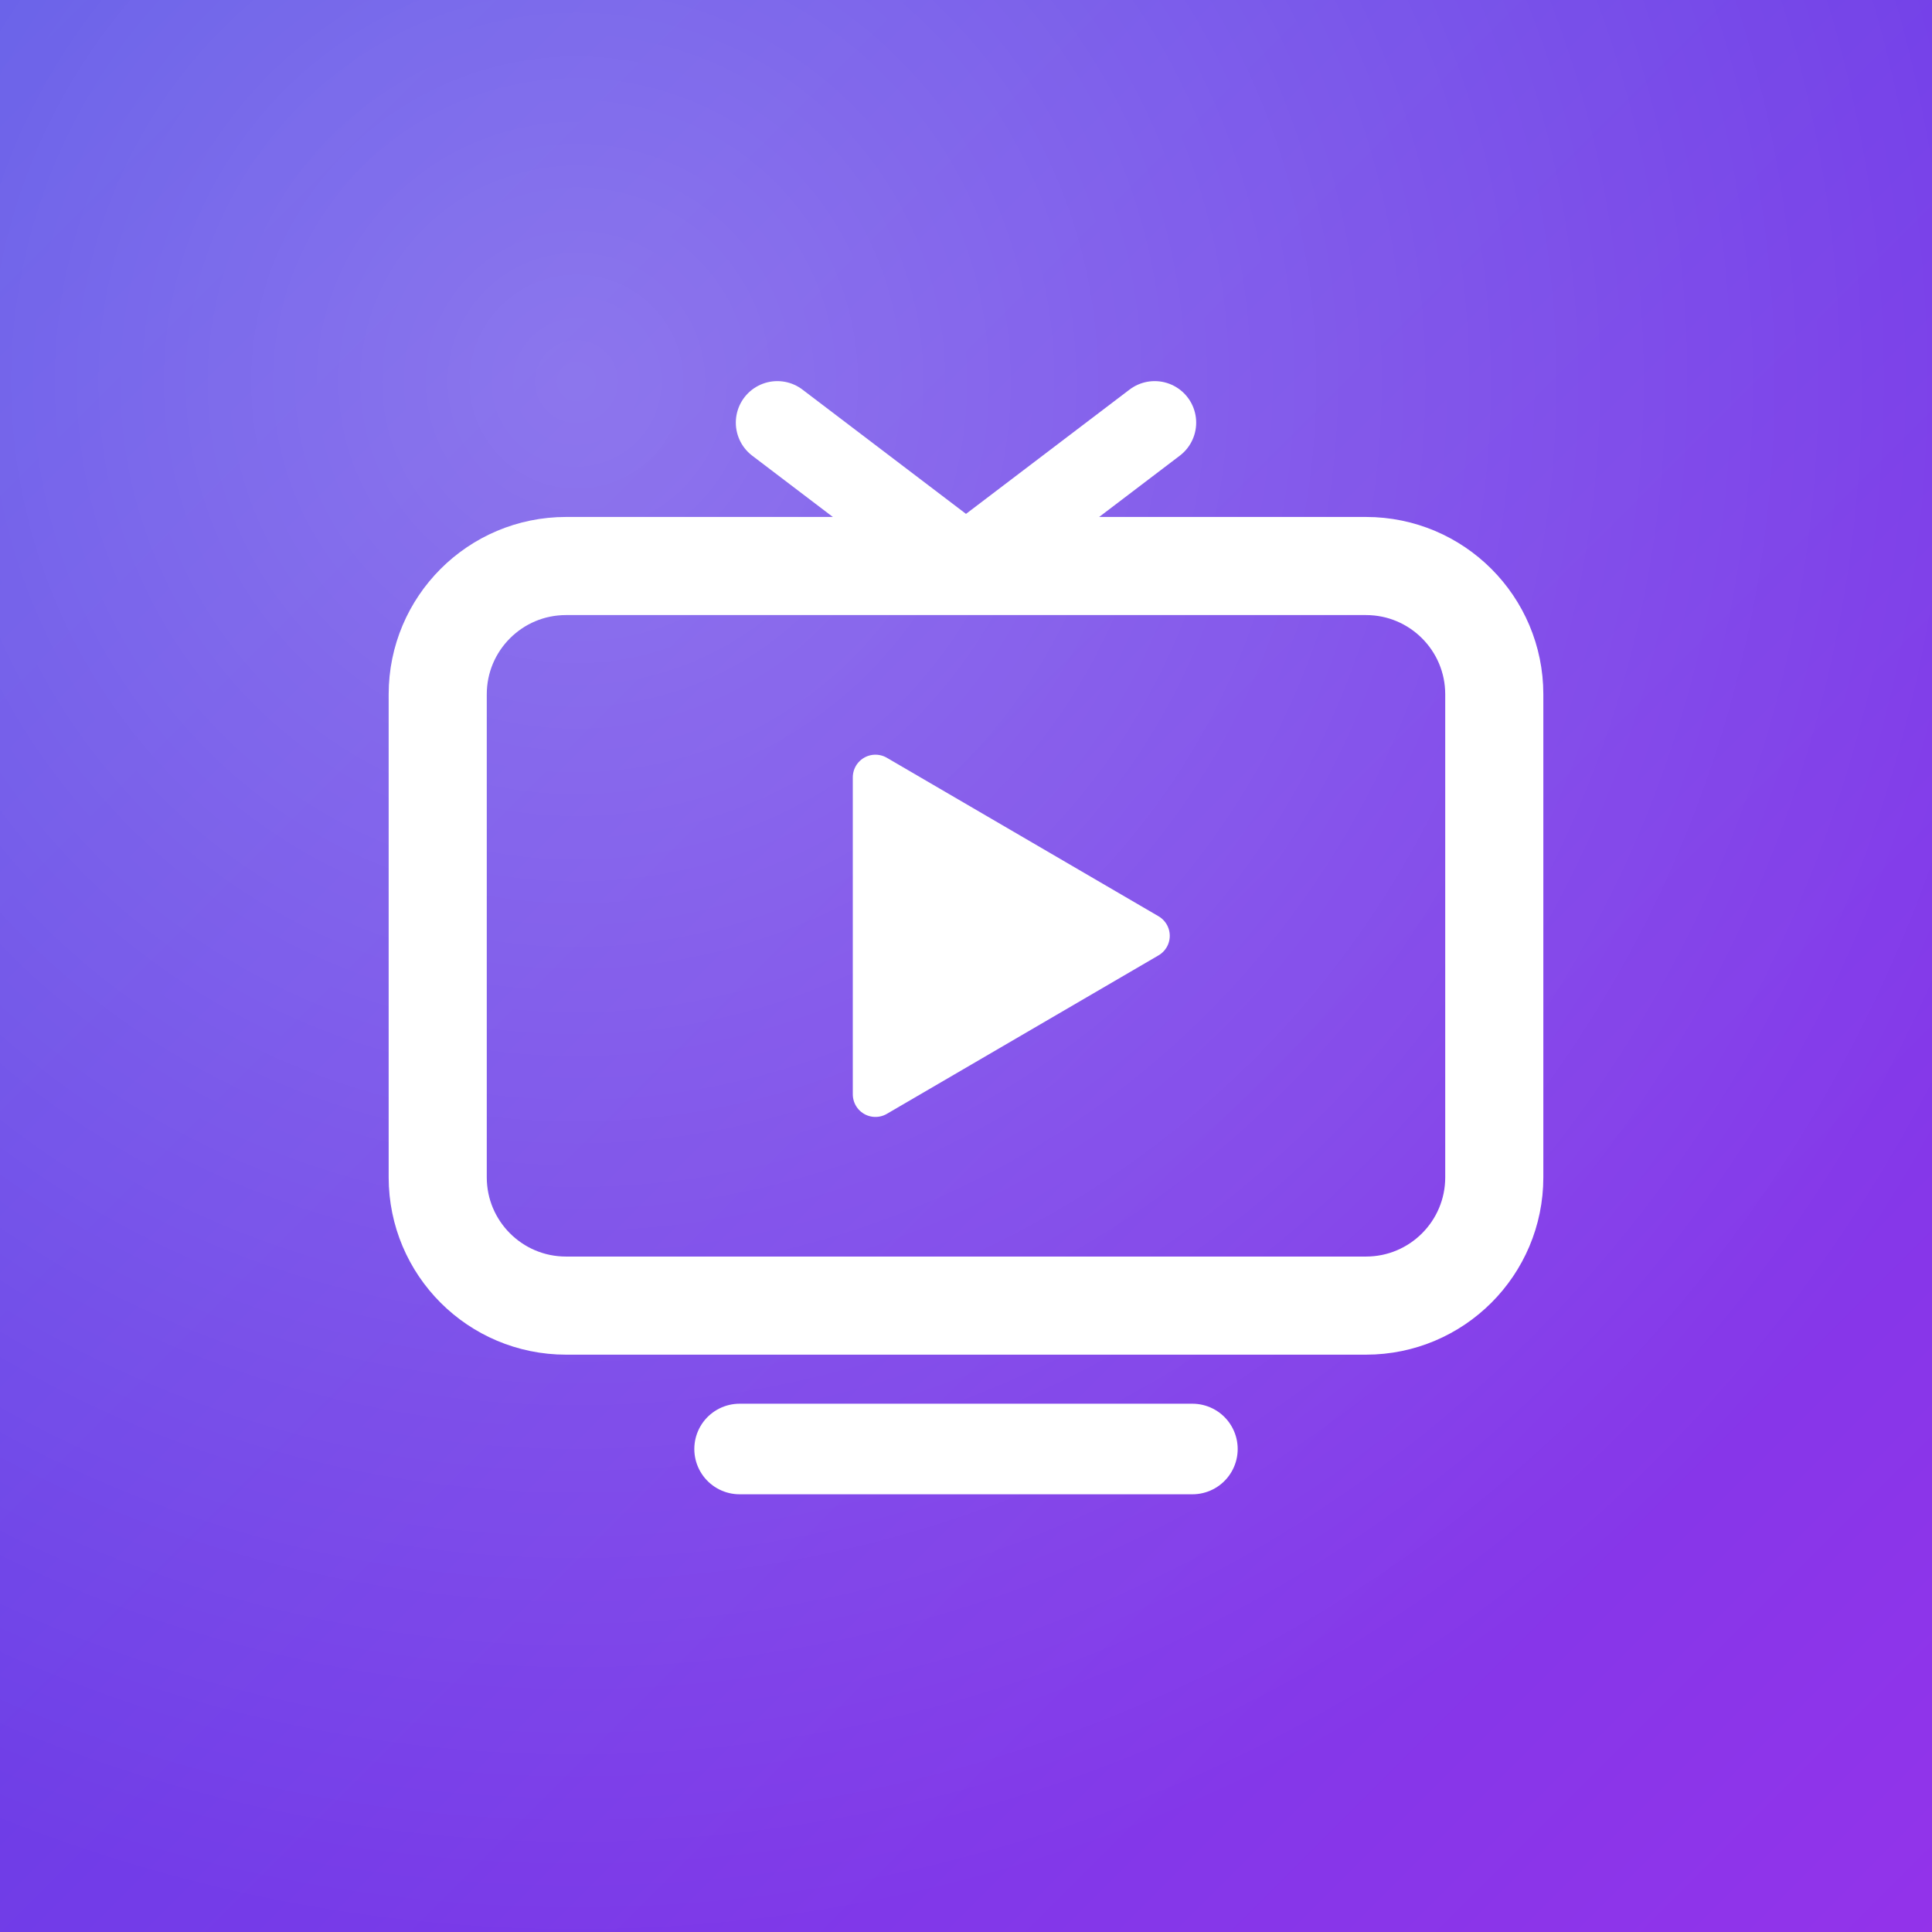
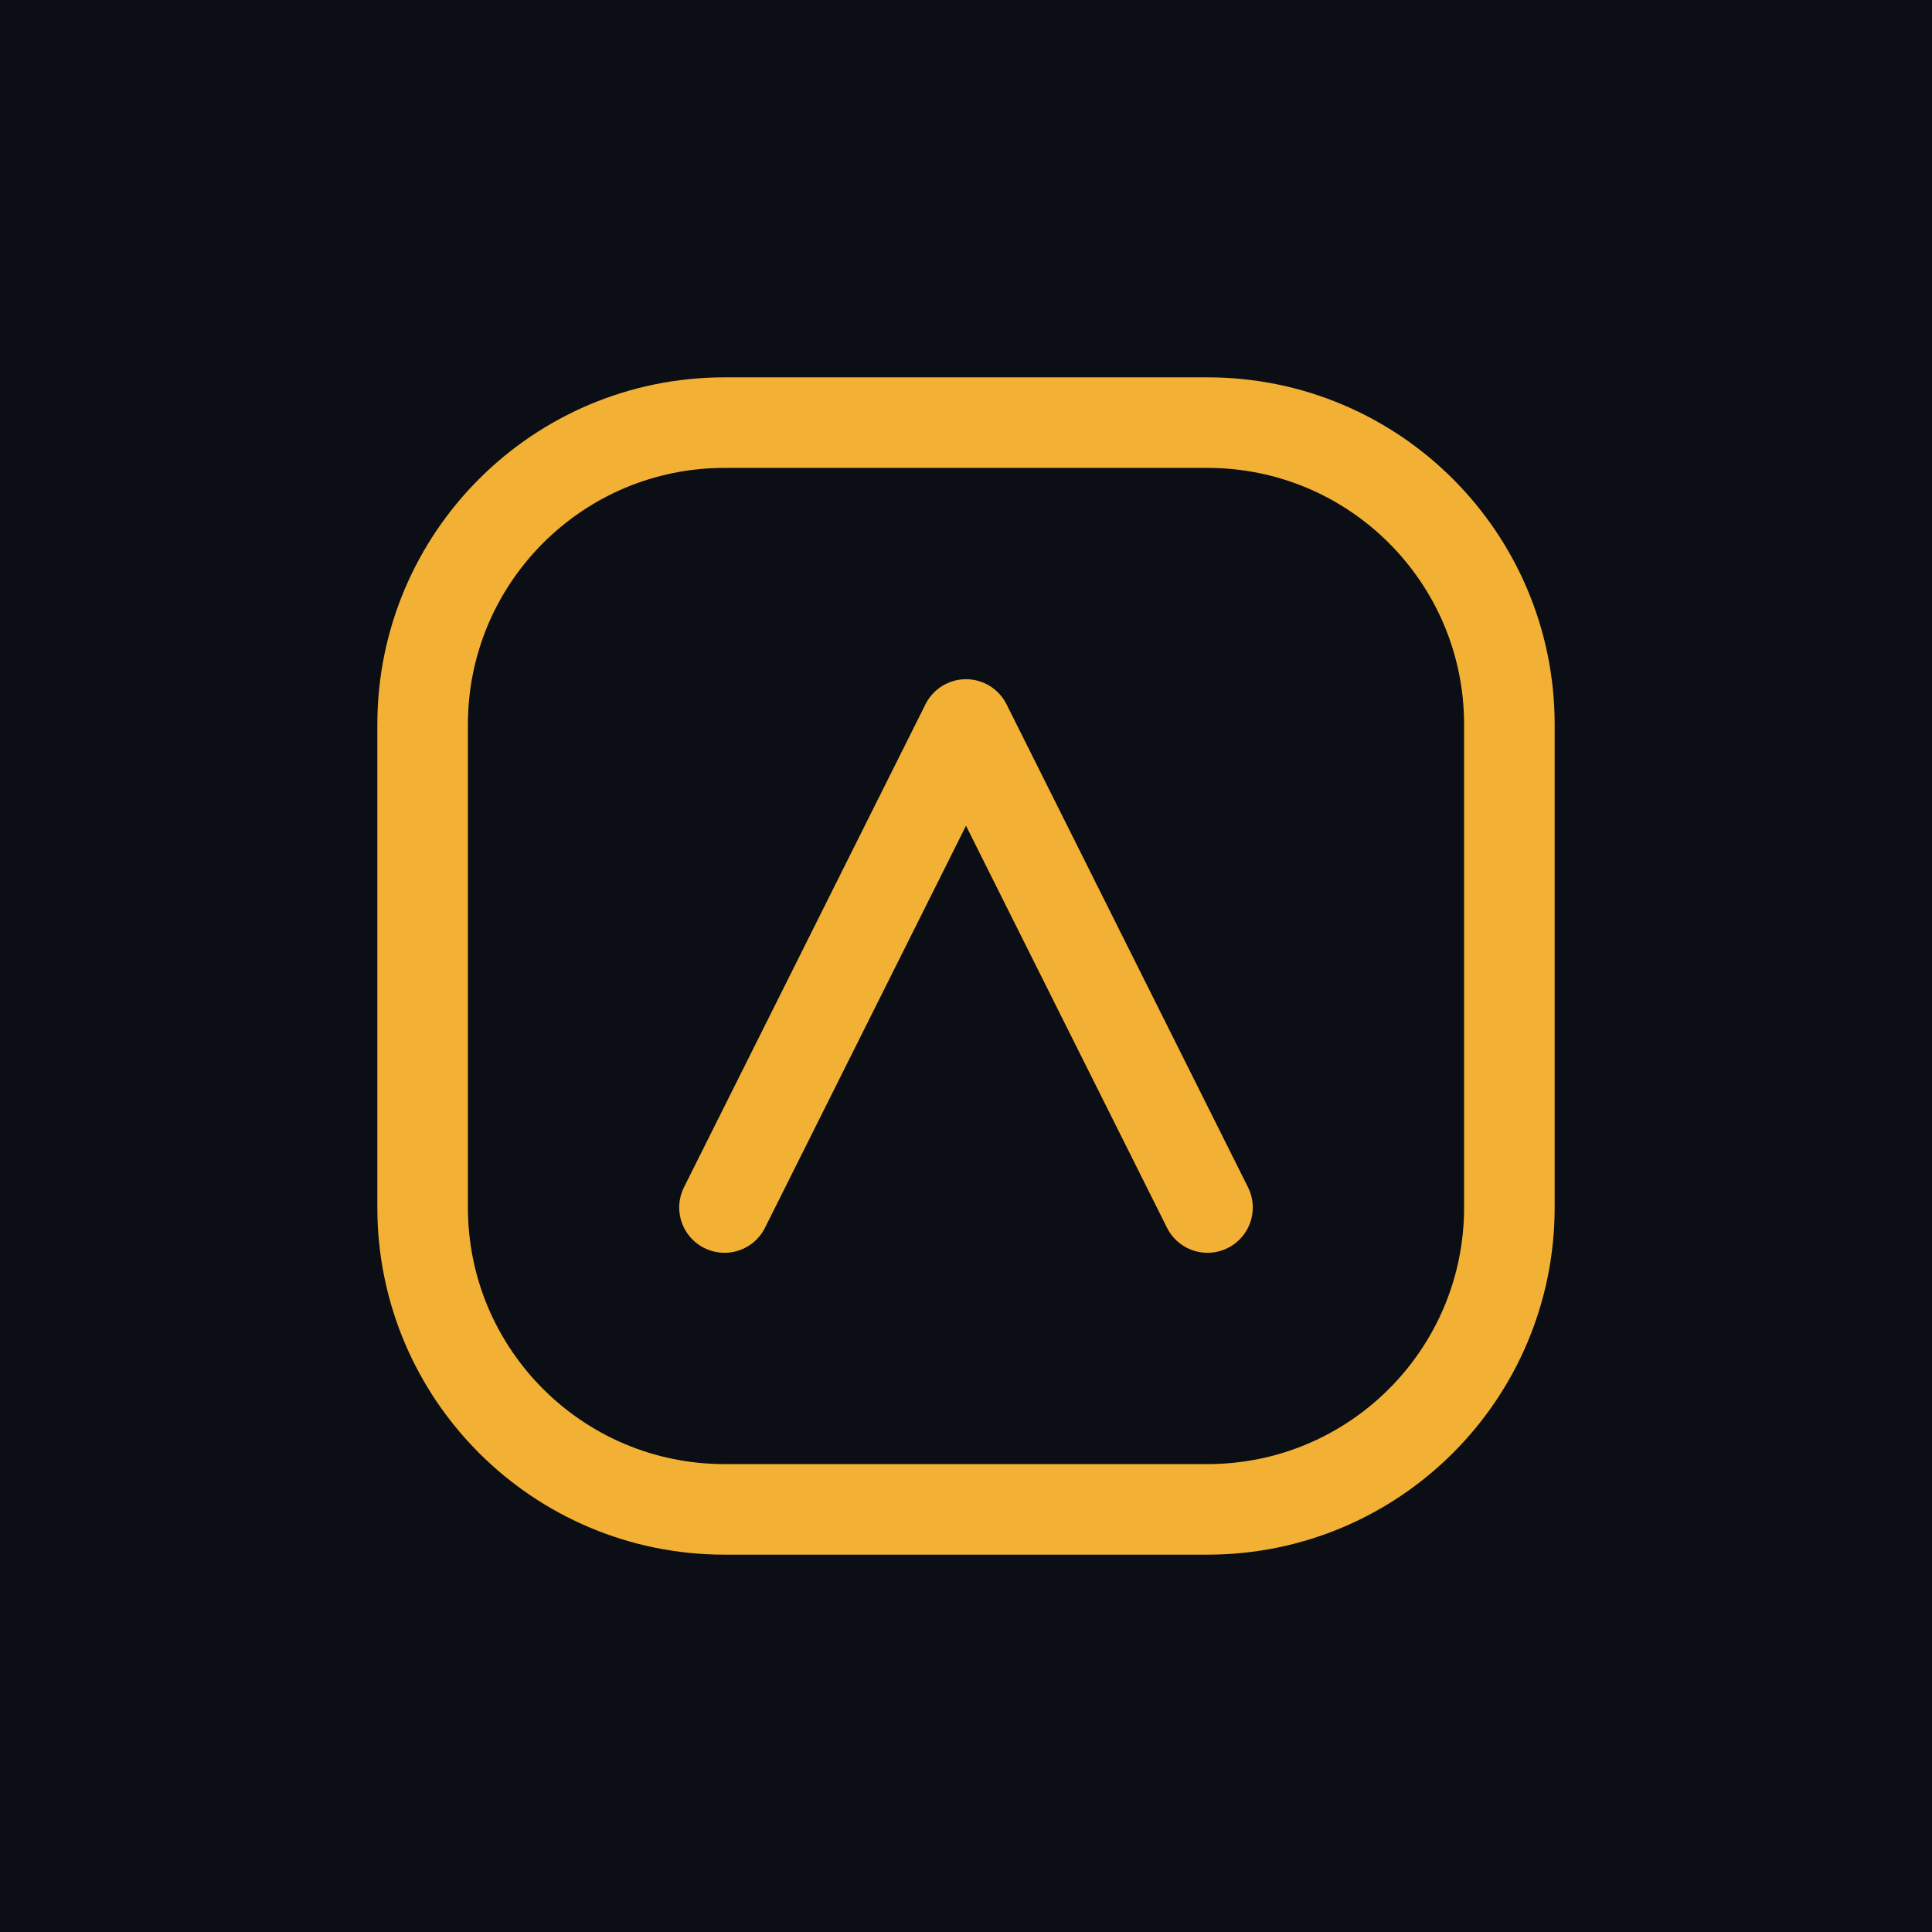
<svg xmlns="http://www.w3.org/2000/svg" width="512" height="512" viewBox="0 0 512 512">
-   <defs>
-     <linearGradient id="bg" x1="0" y1="0" x2="1" y2="1">
-       <stop offset="0" stop-color="#4f46e5" />
-       <stop offset="1" stop-color="#9333ea" />
-     </linearGradient>
-     <radialGradient id="shine" cx="0.3" cy="0.2" r="0.8">
-       <stop offset="0" stop-color="#ffffff" stop-opacity="0.28" />
-       <stop offset="1" stop-color="#ffffff" stop-opacity="0" />
-     </radialGradient>
-   </defs>
-   <rect width="512" height="512" fill="url(#bg)" />
-   <rect width="512" height="512" fill="url(#shine)" />
-   <g id="glyph" fill="none" stroke="#fff" stroke-linecap="round" stroke-linejoin="round">
-     <rect x="116" y="150" width="280" height="196" rx="34" stroke-width="26" />
-     <path d="M206 112 L256 150 L306 112" stroke-width="22" />
-     <path d="M196 384 H316" stroke-width="24" />
-     <path d="M232 206 L232 290 L304 248 Z" fill="#fff" stroke-width="12" />
+   <rect width="512" height="512" fill="#0B0E14" />
+   <g transform="translate(96 96) scale(8)" fill="none" stroke="#F2B134" stroke-width="3" stroke-linecap="round" stroke-linejoin="round">
+     <rect x="2" y="2" width="36" height="36" rx="10" />
+     <path d="M12 28 L20 12 L28 28" />
  </g>
</svg>
